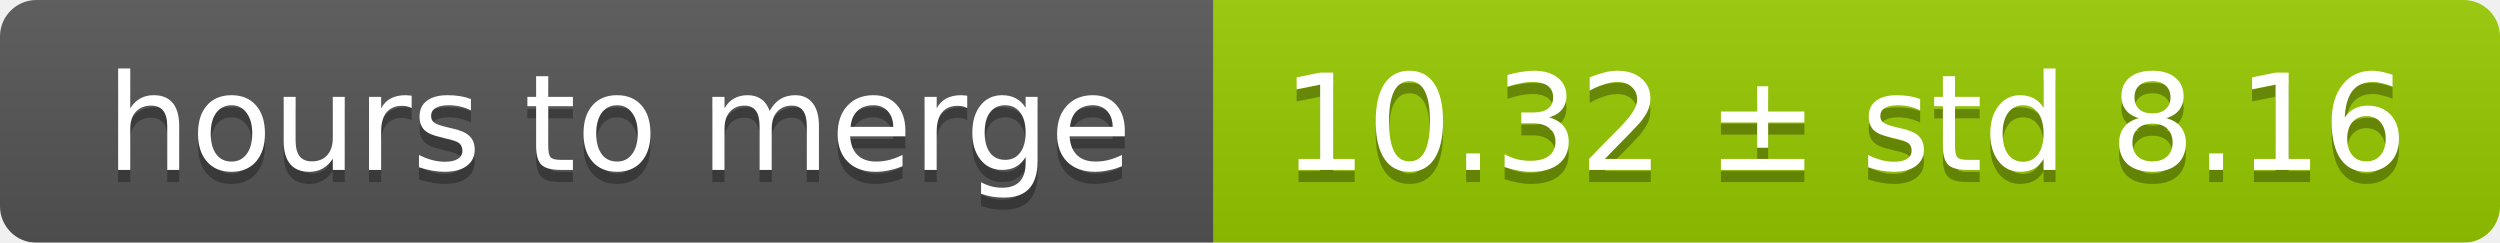
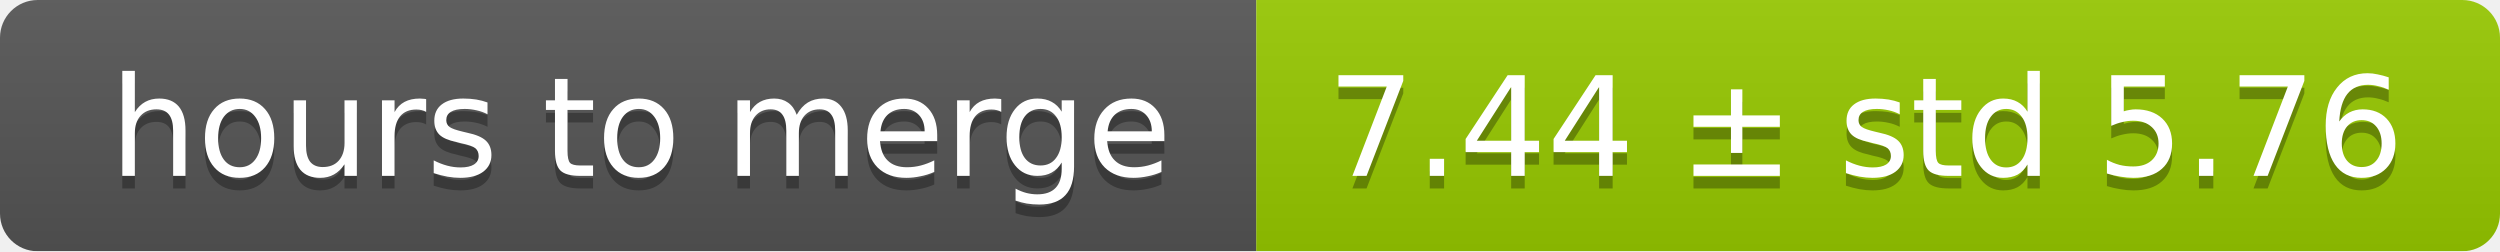
- <svg xmlns="http://www.w3.org/2000/svg" width="206" height="20">
+ <svg xmlns="http://www.w3.org/2000/svg" width="199" height="20">
  <linearGradient id="smooth" x2="0" y2="100%">
    <stop offset="0" stop-color="#bbb" stop-opacity=".1" />
    <stop offset="1" stop-opacity=".1" />
  </linearGradient>
  <mask id="round">
-     <rect width="206" height="20" rx="3" fill="#fff" />
+     <rect width="199" height="20" rx="3" fill="#fff" />
  </mask>
  <g mask="url(#round)">
    <rect width="100" height="20" fill="#555" />
-     <rect x="100" width="106" height="20" fill="#97ca00" />
-     <rect width="206" height="20" fill="url(#smooth)" />
+     <rect x="100" width="99" height="20" fill="#97ca00" />
+     <rect width="199" height="20" fill="url(#smooth)" />
  </g>
  <g fill="#fff" text-anchor="middle" font-family="DejaVu Sans,Verdana,Geneva,sans-serif" font-size="11">
    <text x="51" y="15" fill="#010101" fill-opacity=".3">hours to merge</text>
    <text x="51" y="14">hours to merge</text>
-     <text x="152" y="15" fill="#010101" fill-opacity=".3">10.32 ± std 8.16</text>
-     <text x="152" y="14">10.32 ± std 8.16</text>
+     <text x="148.5" y="15" fill="#010101" fill-opacity=".3">7.44 ± std 5.76</text>
+     <text x="148.5" y="14">7.44 ± std 5.76</text>
  </g>
</svg>
